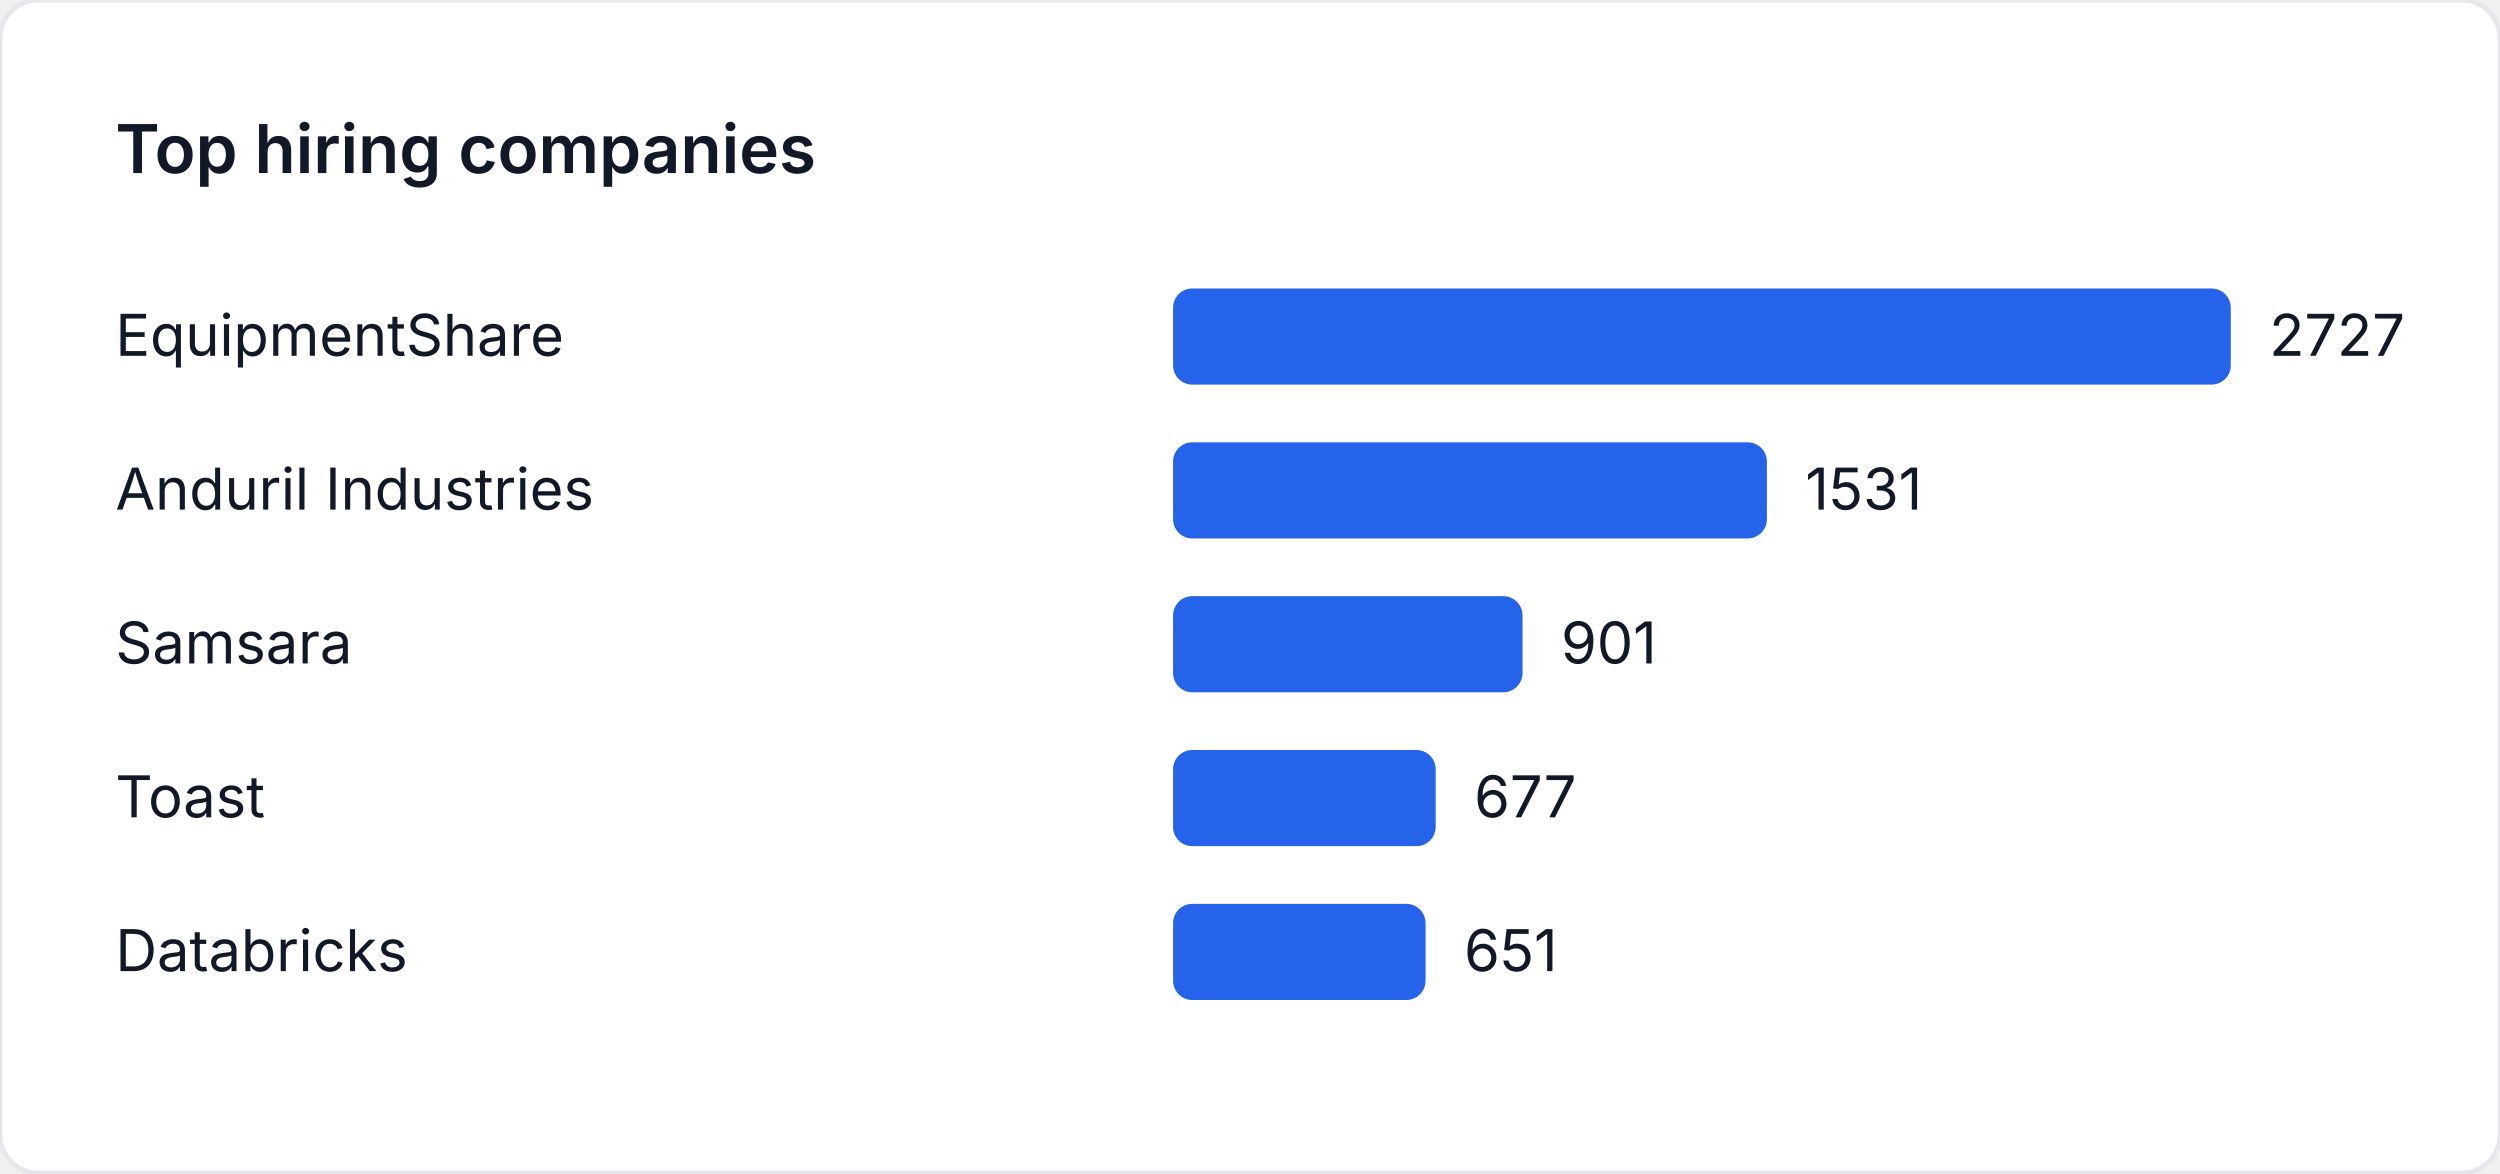
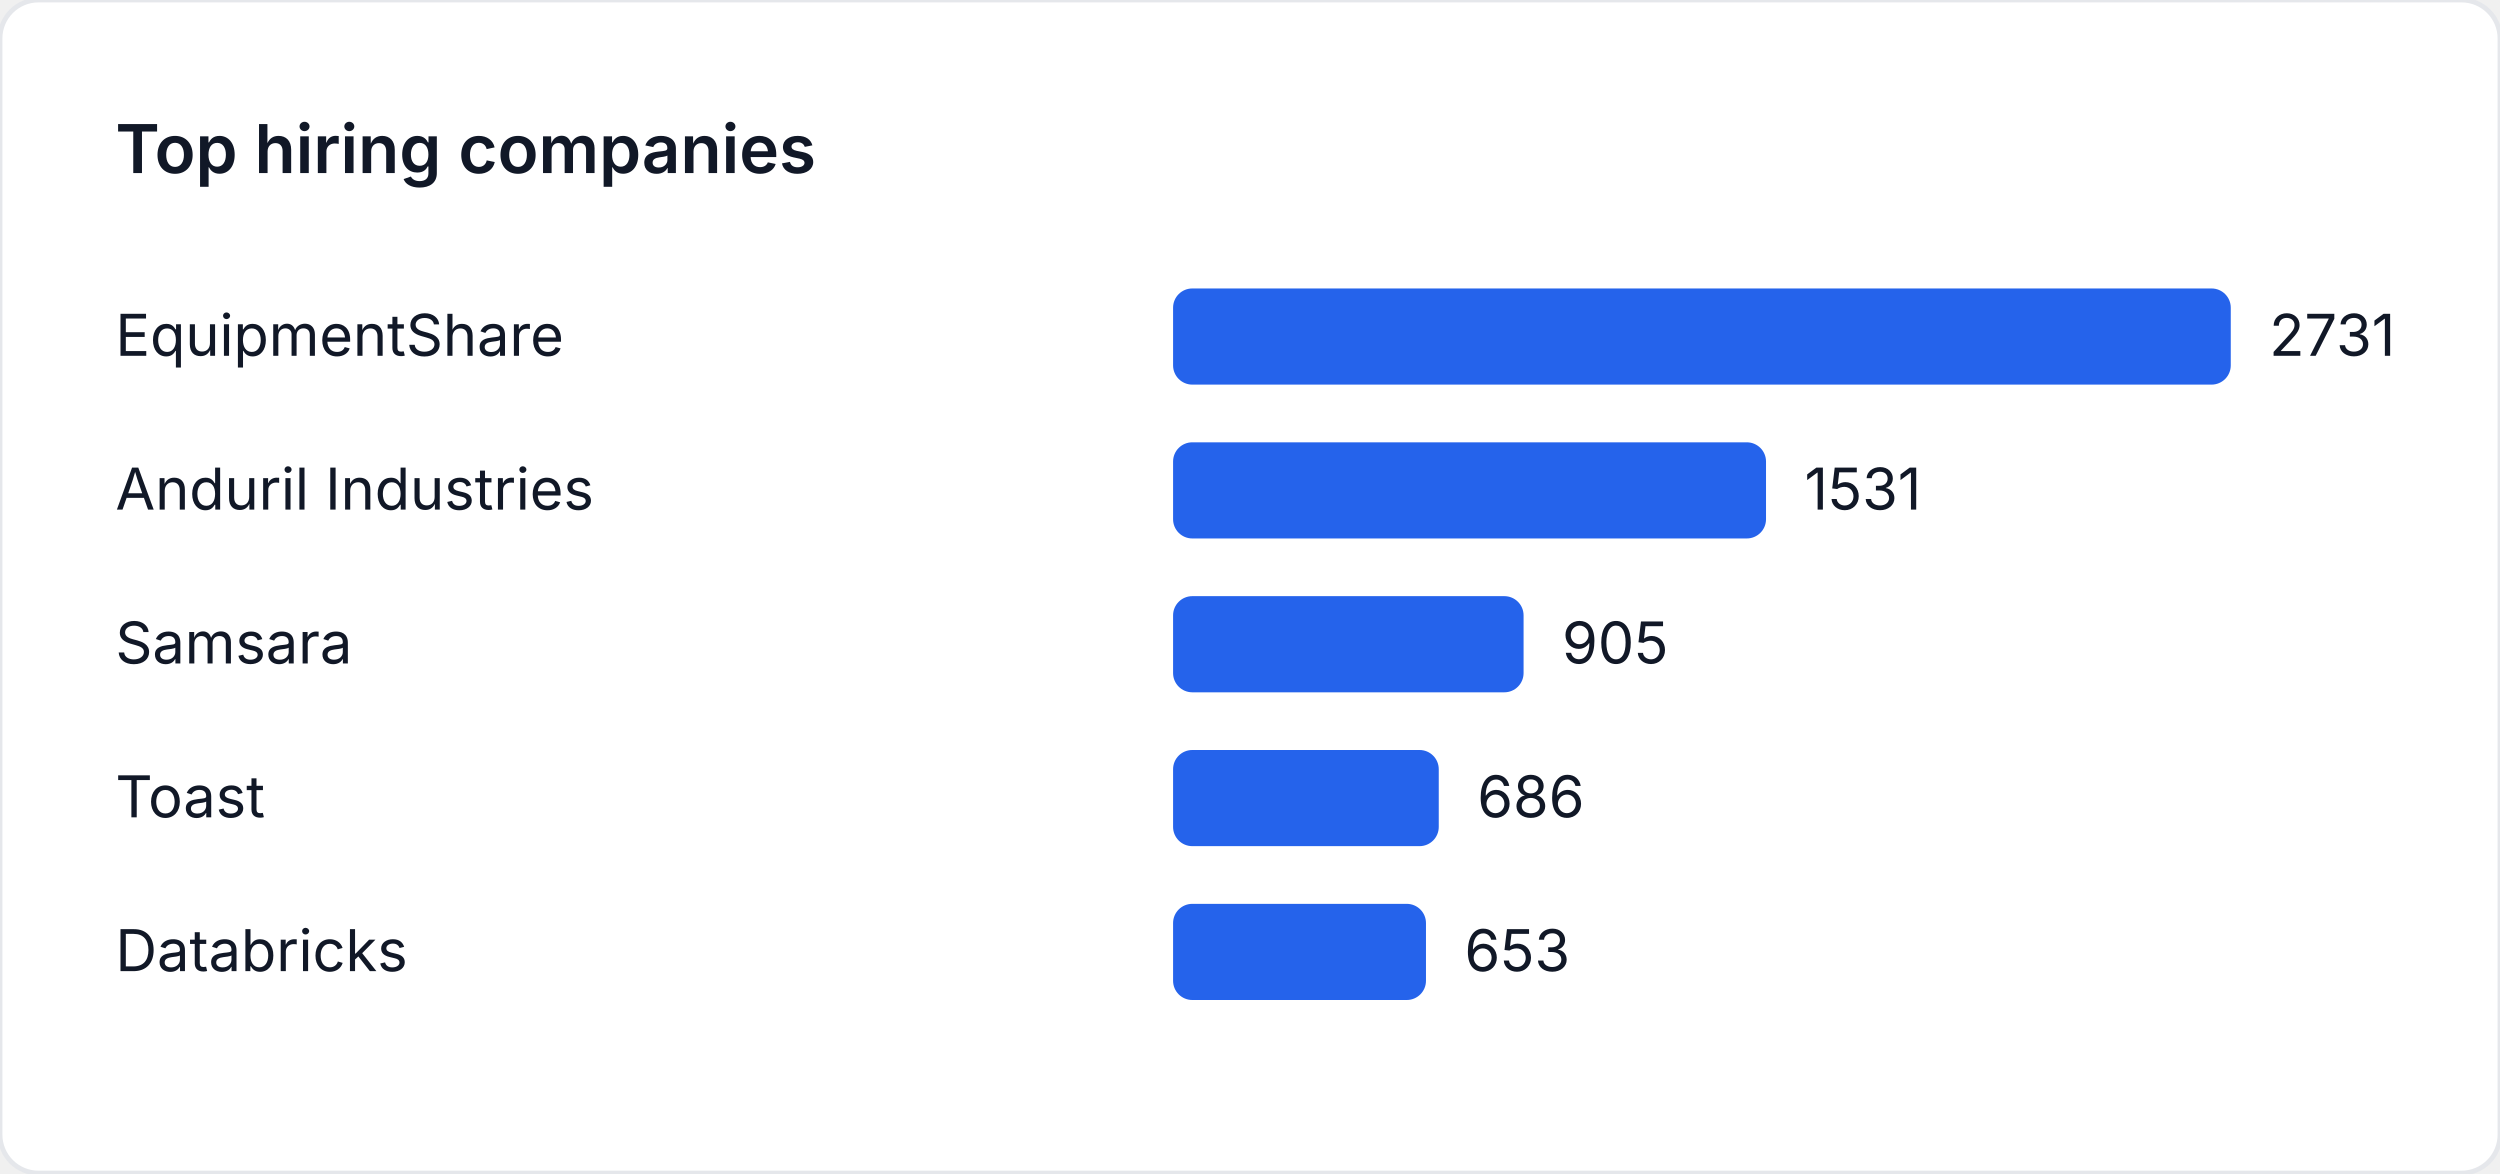
<svg xmlns="http://www.w3.org/2000/svg" width="520" height="244" viewBox="0 0 520 244" role="img" aria-label="Top hiring companies">
  <style>
    text { font-family: "Inter", "Segoe UI", sans-serif; font-size: 12px; fill: #111827; }
    .title { font-size: 14px; font-weight: 600; }
  </style>
  <rect width="520" height="244" fill="#ffffff" rx="8" ry="8" stroke="#e5e7eb" />
  <text class="title" x="24" y="36">Top hiring companies</text>
  <text x="24" y="74">EquipmentShare</text>
  <rect x="244" y="60" width="220" height="20" fill="#2563eb" rx="4" />
-   <text x="472" y="74">2727</text>
+   <text x="472" y="74">2731</text>
  <text x="24" y="106">Anduril Industries</text>
-   <rect x="244" y="92" width="123.513" height="20" fill="#2563eb" rx="4" />
-   <text x="375.513" y="106">1531</text>
+   <rect x="244" y="92" width="123.332" height="20" fill="#2563eb" rx="4" />
+   <text x="375.332" y="106">1531</text>
  <text x="24" y="138">Samsara</text>
-   <rect x="244" y="124" width="72.688" height="20" fill="#2563eb" rx="4" />
-   <text x="324.688" y="138">901</text>
+   <rect x="244" y="124" width="72.904" height="20" fill="#2563eb" rx="4" />
+   <text x="324.904" y="138">905</text>
  <text x="24" y="170">Toast</text>
-   <rect x="244" y="156" width="54.617" height="20" fill="#2563eb" rx="4" />
-   <text x="306.617" y="170">677</text>
+   <rect x="244" y="156" width="55.262" height="20" fill="#2563eb" rx="4" />
+   <text x="307.262" y="170">686</text>
  <text x="24" y="202">Databricks</text>
-   <rect x="244" y="188" width="52.519" height="20" fill="#2563eb" rx="4" />
-   <text x="304.519" y="202">651</text>
+   <rect x="244" y="188" width="52.603" height="20" fill="#2563eb" rx="4" />
+   <text x="304.603" y="202">653</text>
</svg>
